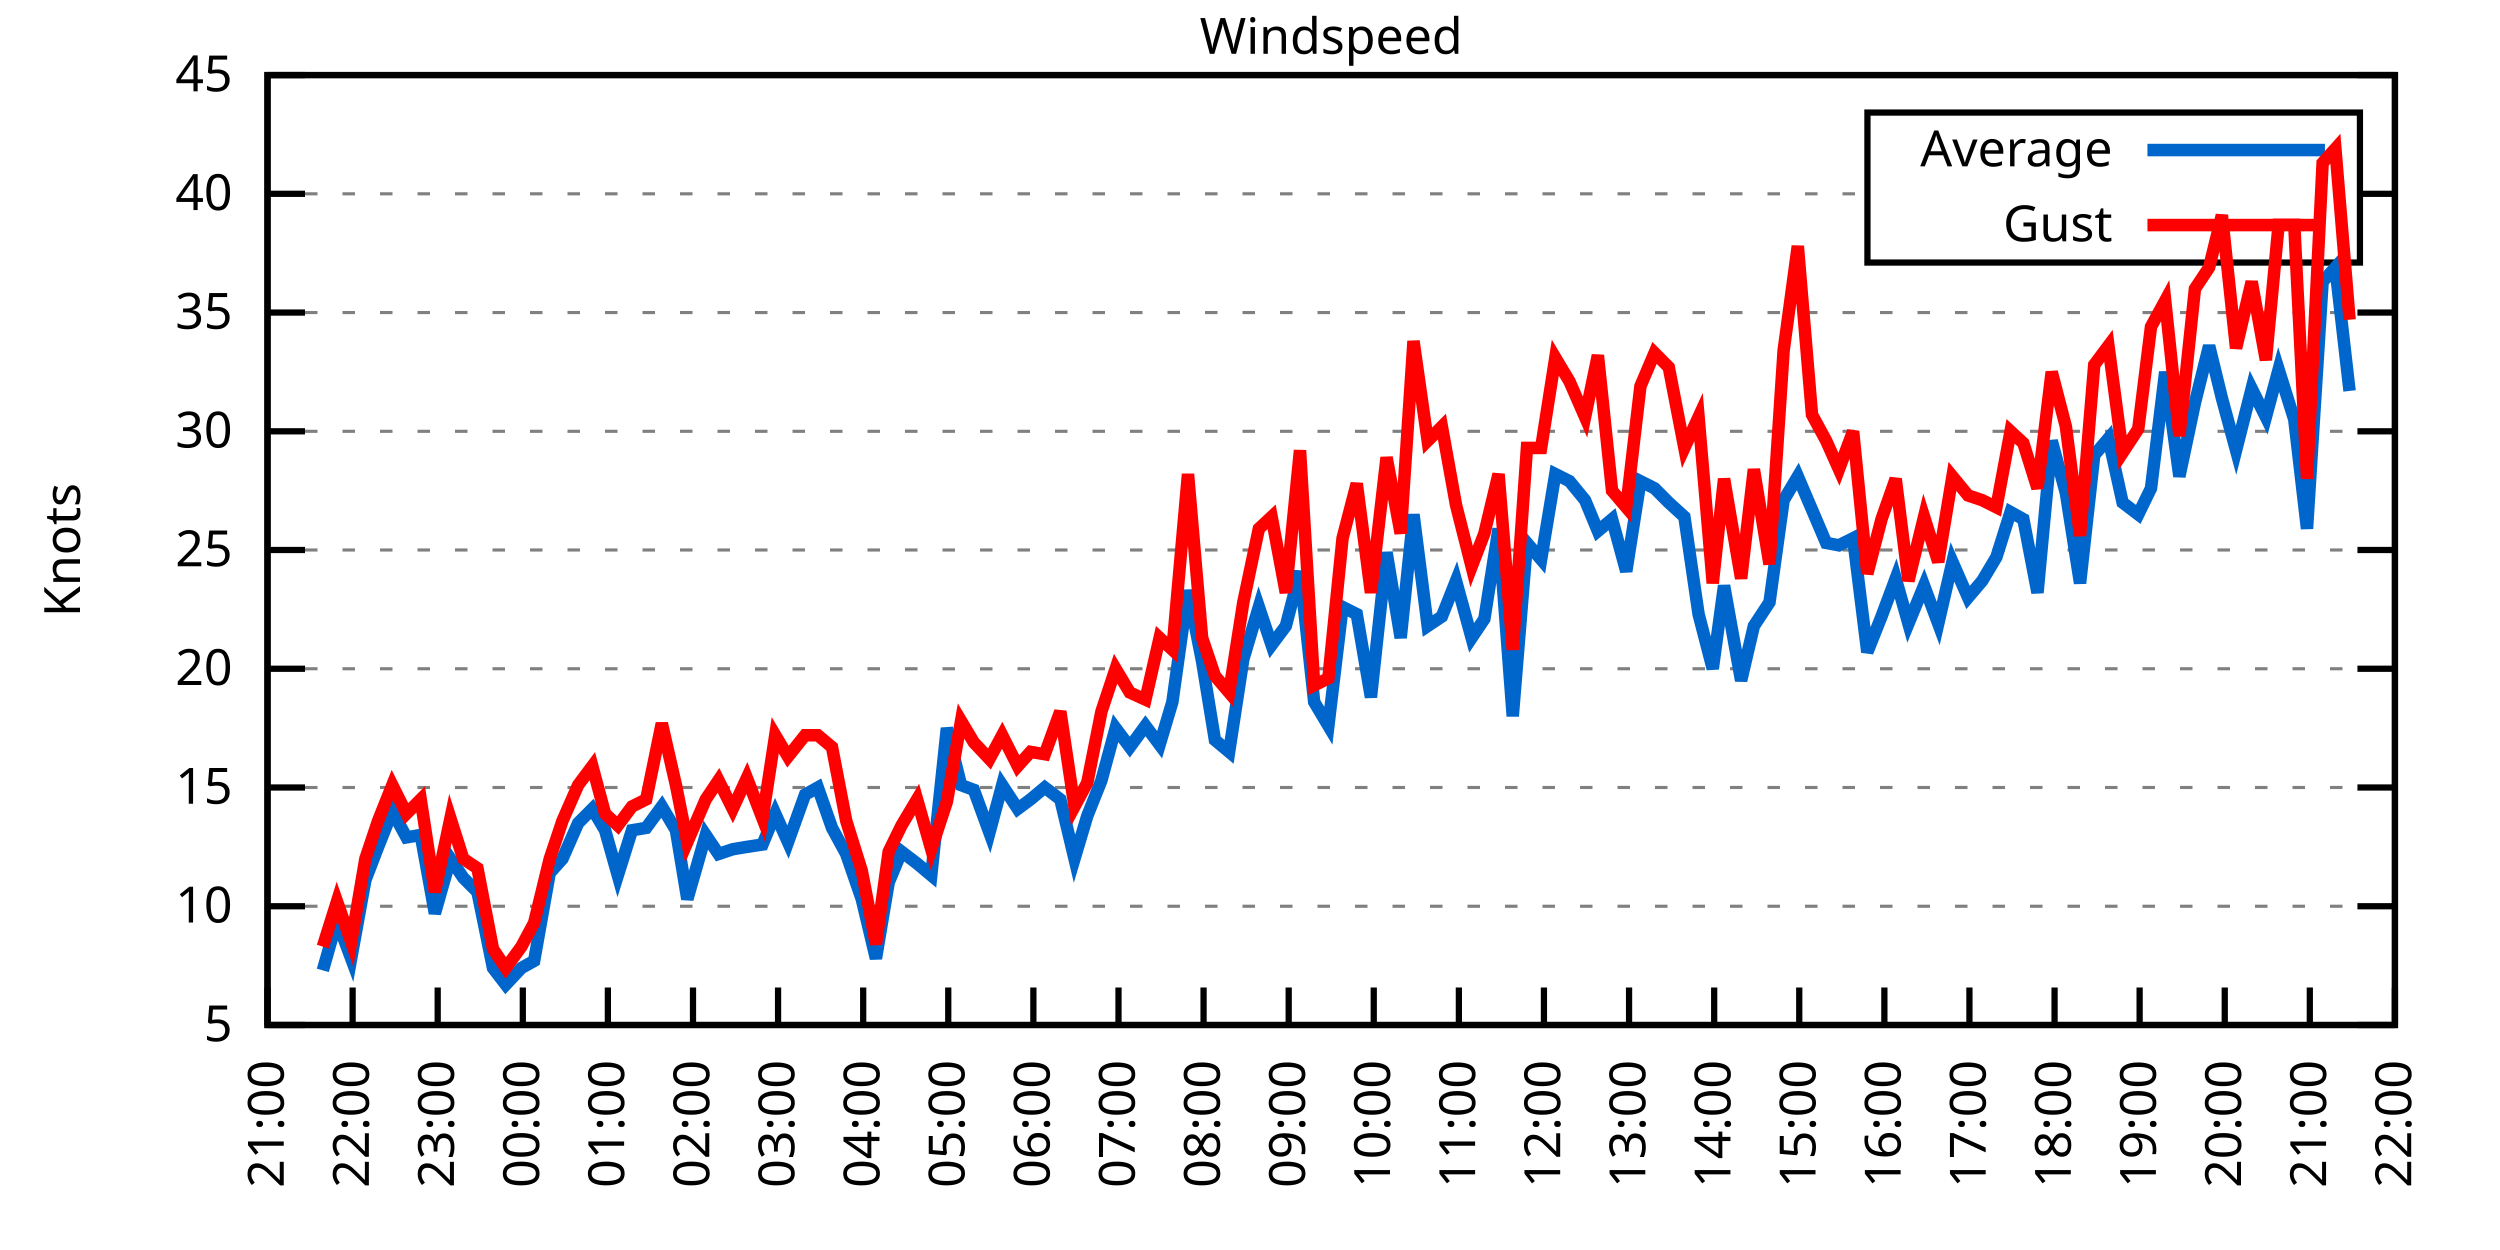
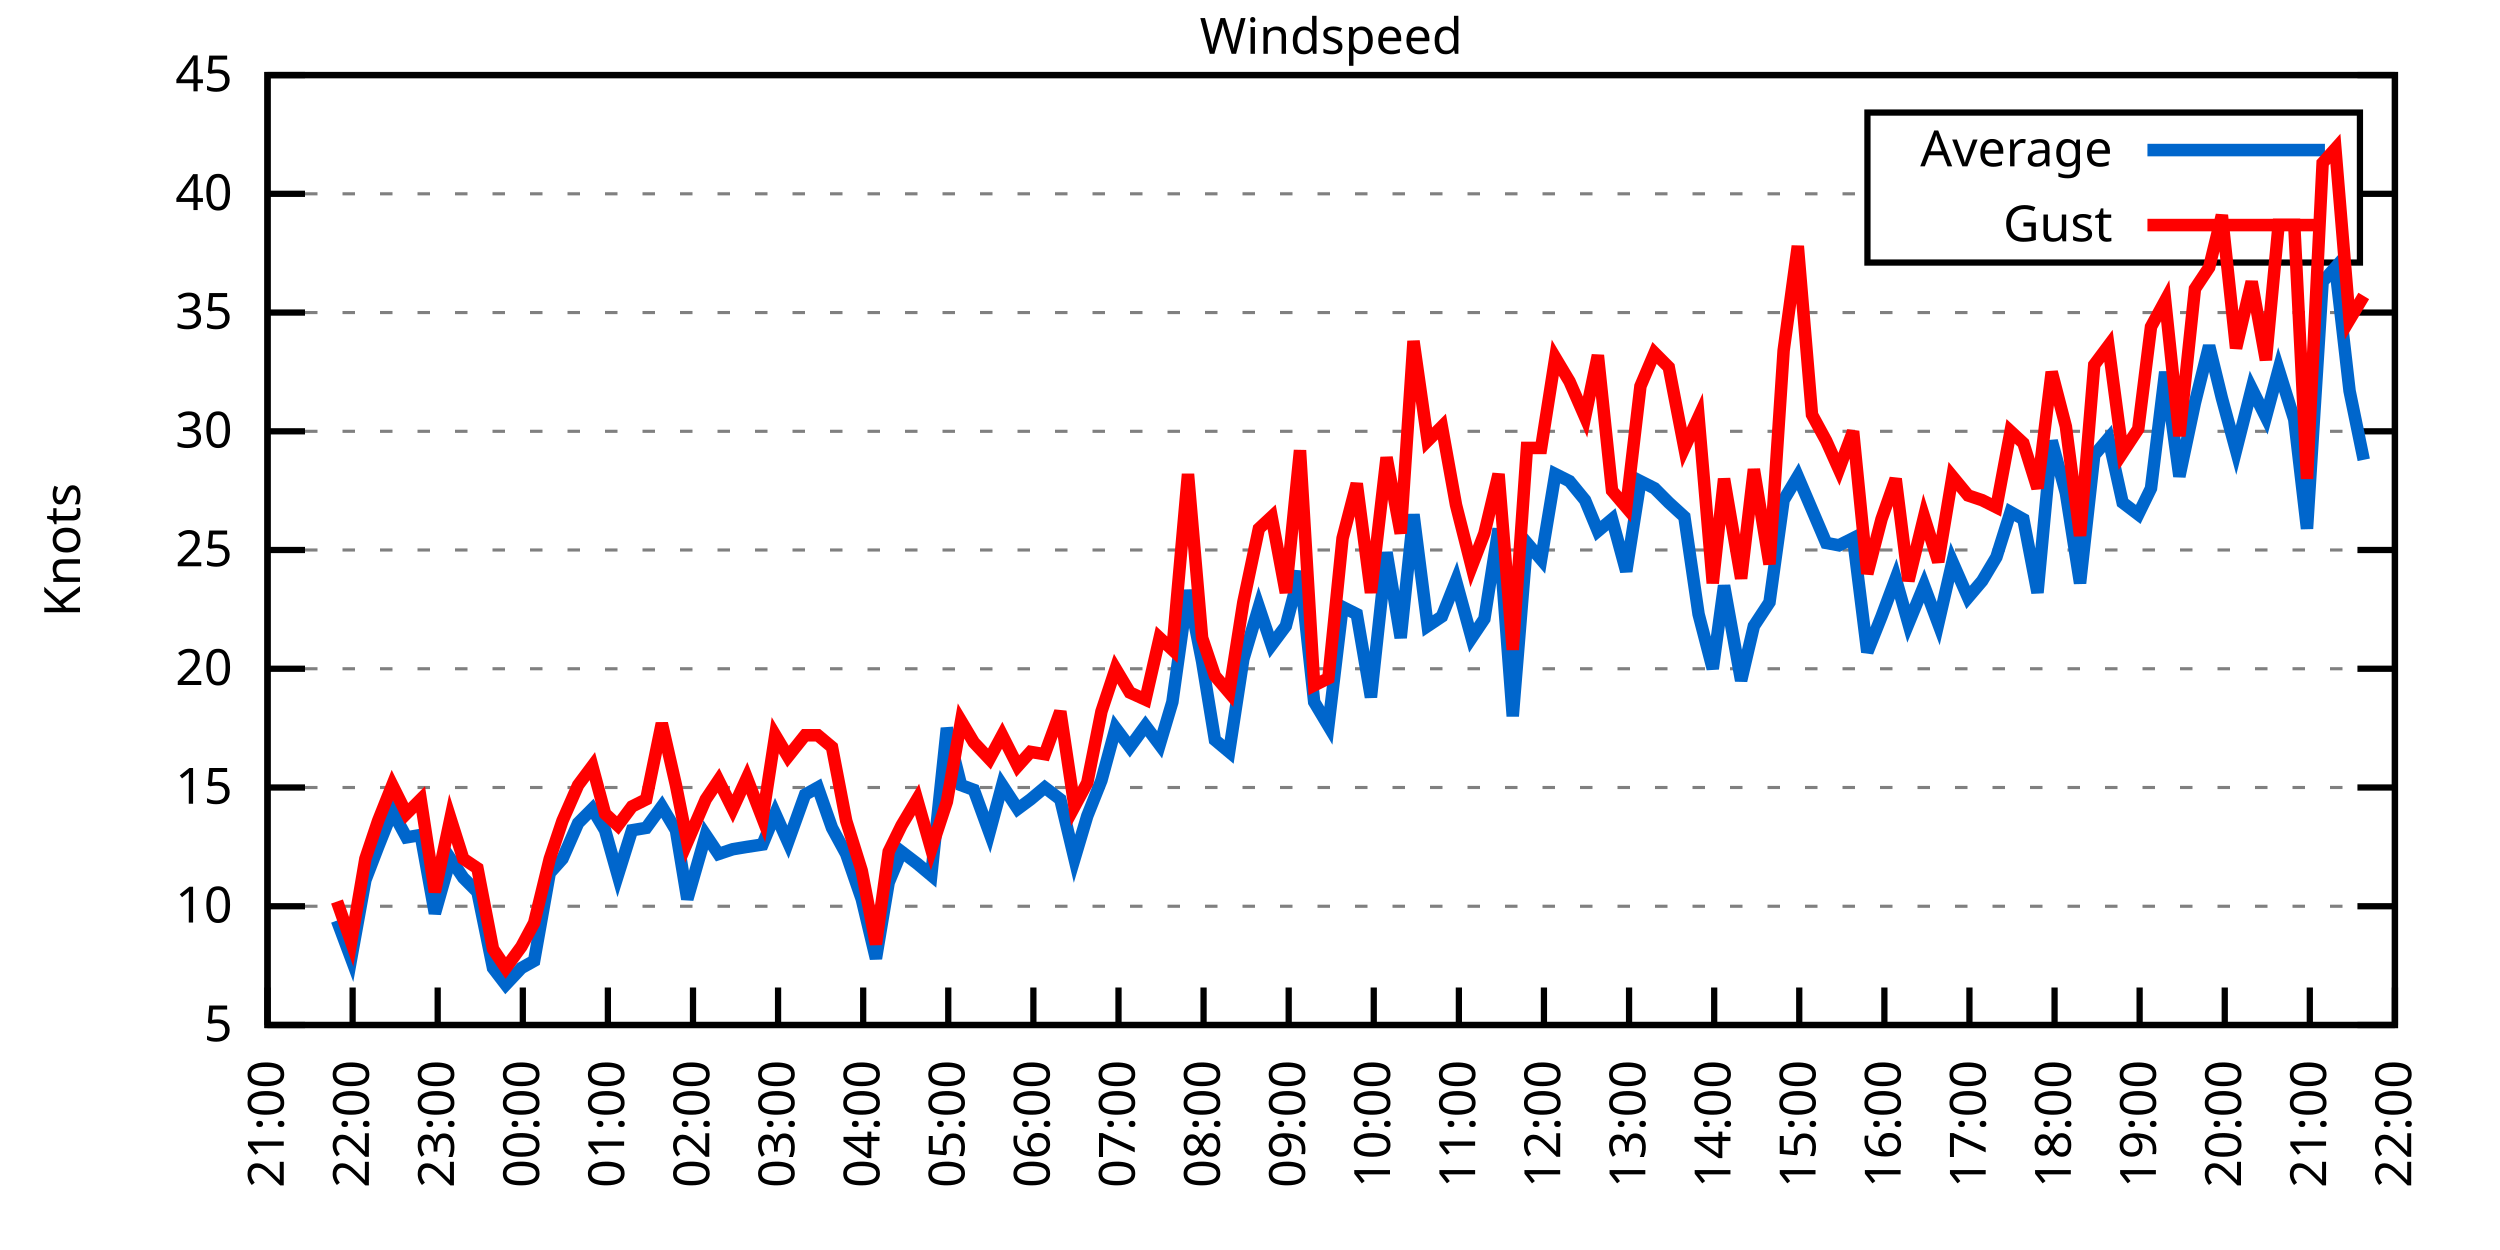
<svg xmlns="http://www.w3.org/2000/svg" xmlns:xlink="http://www.w3.org/1999/xlink" width="400" height="200" viewBox="0 0 400 200">
  <g id="gnuplot_canvas">
    <rect x="0" y="0" width="400" height="200" fill="none" />
    <defs>
      <circle id="gpDot" r="0.5" stroke-width="0.5" stroke="currentColor" />
      <path id="gpPt0" stroke-width="0.333" stroke="currentColor" d="M-1,0 h2 M0,-1 v2" />
      <path id="gpPt1" stroke-width="0.333" stroke="currentColor" d="M-1,-1 L1,1 M1,-1 L-1,1" />
      <path id="gpPt2" stroke-width="0.333" stroke="currentColor" d="M-1,0 L1,0 M0,-1 L0,1 M-1,-1 L1,1 M-1,1 L1,-1" />
      <rect id="gpPt3" stroke-width="0.333" stroke="currentColor" x="-1" y="-1" width="2" height="2" />
      <rect id="gpPt4" stroke-width="0.333" stroke="currentColor" fill="currentColor" x="-1" y="-1" width="2" height="2" />
      <circle id="gpPt5" stroke-width="0.333" stroke="currentColor" cx="0" cy="0" r="1" />
      <use xlink:href="#gpPt5" id="gpPt6" fill="currentColor" stroke="none" />
      <path id="gpPt7" stroke-width="0.333" stroke="currentColor" d="M0,-1.33 L-1.33,0.67 L1.33,0.67 z" />
      <use xlink:href="#gpPt7" id="gpPt8" fill="currentColor" stroke="none" />
      <use xlink:href="#gpPt7" id="gpPt9" stroke="currentColor" transform="rotate(180)" />
      <use xlink:href="#gpPt9" id="gpPt10" fill="currentColor" stroke="none" />
      <use xlink:href="#gpPt3" id="gpPt11" stroke="currentColor" transform="rotate(45)" />
      <use xlink:href="#gpPt11" id="gpPt12" fill="currentColor" stroke="none" />
      <path id="gpPt13" stroke-width="0.333" stroke="currentColor" d="M0,1.330 L1.265,0.411 L0.782,-1.067 L-0.782,-1.076 L-1.265,0.411 z" />
      <use xlink:href="#gpPt13" id="gpPt14" fill="currentColor" stroke="none" />
      <filter id="textbox" filterUnits="objectBoundingBox" x="0" y="0" height="1" width="1">
        <feFlood flood-color="white" flood-opacity="1" result="bgnd" />
        <feComposite in="SourceGraphic" in2="bgnd" operator="atop" />
      </filter>
      <filter id="greybox" filterUnits="objectBoundingBox" x="0" y="0" height="1" width="1">
        <feFlood flood-color="lightgrey" flood-opacity="1" result="grey" />
        <feComposite in="SourceGraphic" in2="grey" operator="atop" />
      </filter>
    </defs>
    <g fill="none" color="white" stroke="currentColor" stroke-width="1.00" stroke-linecap="butt" stroke-linejoin="miter">
</g>
    <g fill="none" color="black" stroke="currentColor" stroke-width="1.00" stroke-linecap="butt" stroke-linejoin="miter">
      <g stroke="none" shape-rendering="crispEdges">
        <polygon fill="rgb(255, 255, 255)" points="42.80,164.00 383.18,164.00 383.18,12.02 42.80,12.02 " />
      </g>
    </g>
    <g fill="none" color="black" stroke="currentColor" stroke-width="1.00" stroke-linecap="butt" stroke-linejoin="miter">
</g>
    <g fill="none" color="black" stroke="black" stroke-width="0.50" stroke-linecap="butt" stroke-linejoin="miter">
</g>
    <g fill="none" color="gray" stroke="currentColor" stroke-width="0.50" stroke-linecap="butt" stroke-linejoin="miter">
      <path stroke="gray" stroke-dasharray="2,4" class="gridline" d="M42.80,164.00 L383.19,164.00  " />
    </g>
    <g fill="none" color="gray" stroke="gray" stroke-width="1.00" stroke-linecap="butt" stroke-linejoin="miter">
</g>
    <g fill="none" color="black" stroke="currentColor" stroke-width="1.00" stroke-linecap="butt" stroke-linejoin="miter">
      <path stroke="black" d="M42.80,164.00 L48.80,164.00 M383.19,164.00 L377.19,164.00  " />
      <g transform="translate(37.20,166.60)" stroke="none" fill="black" font-family="Sans" font-size="8.00" text-anchor="end">
        <text>
          <tspan font-family="Sans"> 5</tspan>
        </text>
      </g>
    </g>
    <g fill="none" color="black" stroke="currentColor" stroke-width="1.00" stroke-linecap="butt" stroke-linejoin="miter">
</g>
    <g fill="none" color="black" stroke="black" stroke-width="0.50" stroke-linecap="butt" stroke-linejoin="miter">
</g>
    <g fill="none" color="gray" stroke="currentColor" stroke-width="0.50" stroke-linecap="butt" stroke-linejoin="miter">
      <path stroke="gray" stroke-dasharray="2,4" class="gridline" d="M42.80,145.00 L383.19,145.00  " />
    </g>
    <g fill="none" color="gray" stroke="gray" stroke-width="1.00" stroke-linecap="butt" stroke-linejoin="miter">
</g>
    <g fill="none" color="black" stroke="currentColor" stroke-width="1.00" stroke-linecap="butt" stroke-linejoin="miter">
      <path stroke="black" d="M42.80,145.00 L48.80,145.00 M383.19,145.00 L377.19,145.00  " />
      <g transform="translate(37.20,147.60)" stroke="none" fill="black" font-family="Sans" font-size="8.00" text-anchor="end">
        <text>
          <tspan font-family="Sans"> 10</tspan>
        </text>
      </g>
    </g>
    <g fill="none" color="black" stroke="currentColor" stroke-width="1.00" stroke-linecap="butt" stroke-linejoin="miter">
</g>
    <g fill="none" color="black" stroke="black" stroke-width="0.50" stroke-linecap="butt" stroke-linejoin="miter">
</g>
    <g fill="none" color="gray" stroke="currentColor" stroke-width="0.50" stroke-linecap="butt" stroke-linejoin="miter">
      <path stroke="gray" stroke-dasharray="2,4" class="gridline" d="M42.80,126.00 L383.19,126.00  " />
    </g>
    <g fill="none" color="gray" stroke="gray" stroke-width="1.00" stroke-linecap="butt" stroke-linejoin="miter">
</g>
    <g fill="none" color="black" stroke="currentColor" stroke-width="1.00" stroke-linecap="butt" stroke-linejoin="miter">
      <path stroke="black" d="M42.80,126.00 L48.80,126.00 M383.19,126.00 L377.19,126.00  " />
      <g transform="translate(37.20,128.60)" stroke="none" fill="black" font-family="Sans" font-size="8.00" text-anchor="end">
        <text>
          <tspan font-family="Sans"> 15</tspan>
        </text>
      </g>
    </g>
    <g fill="none" color="black" stroke="currentColor" stroke-width="1.00" stroke-linecap="butt" stroke-linejoin="miter">
</g>
    <g fill="none" color="black" stroke="black" stroke-width="0.50" stroke-linecap="butt" stroke-linejoin="miter">
</g>
    <g fill="none" color="gray" stroke="currentColor" stroke-width="0.50" stroke-linecap="butt" stroke-linejoin="miter">
      <path stroke="gray" stroke-dasharray="2,4" class="gridline" d="M42.80,107.00 L383.19,107.00  " />
    </g>
    <g fill="none" color="gray" stroke="gray" stroke-width="1.00" stroke-linecap="butt" stroke-linejoin="miter">
</g>
    <g fill="none" color="black" stroke="currentColor" stroke-width="1.00" stroke-linecap="butt" stroke-linejoin="miter">
      <path stroke="black" d="M42.80,107.00 L48.80,107.00 M383.19,107.00 L377.19,107.00  " />
      <g transform="translate(37.20,109.60)" stroke="none" fill="black" font-family="Sans" font-size="8.00" text-anchor="end">
        <text>
          <tspan font-family="Sans"> 20</tspan>
        </text>
      </g>
    </g>
    <g fill="none" color="black" stroke="currentColor" stroke-width="1.00" stroke-linecap="butt" stroke-linejoin="miter">
</g>
    <g fill="none" color="black" stroke="black" stroke-width="0.50" stroke-linecap="butt" stroke-linejoin="miter">
</g>
    <g fill="none" color="gray" stroke="currentColor" stroke-width="0.50" stroke-linecap="butt" stroke-linejoin="miter">
      <path stroke="gray" stroke-dasharray="2,4" class="gridline" d="M42.80,88.00 L383.19,88.00  " />
    </g>
    <g fill="none" color="gray" stroke="gray" stroke-width="1.00" stroke-linecap="butt" stroke-linejoin="miter">
</g>
    <g fill="none" color="black" stroke="currentColor" stroke-width="1.00" stroke-linecap="butt" stroke-linejoin="miter">
      <path stroke="black" d="M42.80,88.00 L48.80,88.00 M383.19,88.00 L377.19,88.00  " />
      <g transform="translate(37.20,90.60)" stroke="none" fill="black" font-family="Sans" font-size="8.00" text-anchor="end">
        <text>
          <tspan font-family="Sans"> 25</tspan>
        </text>
      </g>
    </g>
    <g fill="none" color="black" stroke="currentColor" stroke-width="1.00" stroke-linecap="butt" stroke-linejoin="miter">
</g>
    <g fill="none" color="black" stroke="black" stroke-width="0.50" stroke-linecap="butt" stroke-linejoin="miter">
</g>
    <g fill="none" color="gray" stroke="currentColor" stroke-width="0.50" stroke-linecap="butt" stroke-linejoin="miter">
      <path stroke="gray" stroke-dasharray="2,4" class="gridline" d="M42.80,69.01 L383.19,69.01  " />
    </g>
    <g fill="none" color="gray" stroke="gray" stroke-width="1.00" stroke-linecap="butt" stroke-linejoin="miter">
</g>
    <g fill="none" color="black" stroke="currentColor" stroke-width="1.00" stroke-linecap="butt" stroke-linejoin="miter">
      <path stroke="black" d="M42.80,69.01 L48.80,69.01 M383.19,69.01 L377.19,69.01  " />
      <g transform="translate(37.20,71.61)" stroke="none" fill="black" font-family="Sans" font-size="8.00" text-anchor="end">
        <text>
          <tspan font-family="Sans"> 30</tspan>
        </text>
      </g>
    </g>
    <g fill="none" color="black" stroke="currentColor" stroke-width="1.00" stroke-linecap="butt" stroke-linejoin="miter">
</g>
    <g fill="none" color="black" stroke="black" stroke-width="0.50" stroke-linecap="butt" stroke-linejoin="miter">
</g>
    <g fill="none" color="gray" stroke="currentColor" stroke-width="0.50" stroke-linecap="butt" stroke-linejoin="miter">
      <path stroke="gray" stroke-dasharray="2,4" class="gridline" d="M42.80,50.01 L383.19,50.01  " />
    </g>
    <g fill="none" color="gray" stroke="gray" stroke-width="1.00" stroke-linecap="butt" stroke-linejoin="miter">
</g>
    <g fill="none" color="black" stroke="currentColor" stroke-width="1.00" stroke-linecap="butt" stroke-linejoin="miter">
      <path stroke="black" d="M42.80,50.01 L48.80,50.01 M383.19,50.01 L377.19,50.01  " />
      <g transform="translate(37.20,52.61)" stroke="none" fill="black" font-family="Sans" font-size="8.00" text-anchor="end">
        <text>
          <tspan font-family="Sans"> 35</tspan>
        </text>
      </g>
    </g>
    <g fill="none" color="black" stroke="currentColor" stroke-width="1.00" stroke-linecap="butt" stroke-linejoin="miter">
</g>
    <g fill="none" color="black" stroke="black" stroke-width="0.50" stroke-linecap="butt" stroke-linejoin="miter">
</g>
    <g fill="none" color="gray" stroke="currentColor" stroke-width="0.50" stroke-linecap="butt" stroke-linejoin="miter">
      <path stroke="gray" stroke-dasharray="2,4" class="gridline" d="M42.80,31.01 L298.79,31.01 M377.59,31.01 L383.19,31.01  " />
    </g>
    <g fill="none" color="gray" stroke="gray" stroke-width="1.00" stroke-linecap="butt" stroke-linejoin="miter">
</g>
    <g fill="none" color="black" stroke="currentColor" stroke-width="1.00" stroke-linecap="butt" stroke-linejoin="miter">
      <path stroke="black" d="M42.80,31.01 L48.80,31.01 M383.19,31.01 L377.19,31.01  " />
      <g transform="translate(37.20,33.61)" stroke="none" fill="black" font-family="Sans" font-size="8.00" text-anchor="end">
        <text>
          <tspan font-family="Sans"> 40</tspan>
        </text>
      </g>
    </g>
    <g fill="none" color="black" stroke="currentColor" stroke-width="1.00" stroke-linecap="butt" stroke-linejoin="miter">
</g>
    <g fill="none" color="black" stroke="black" stroke-width="0.50" stroke-linecap="butt" stroke-linejoin="miter">
</g>
    <g fill="none" color="gray" stroke="currentColor" stroke-width="0.50" stroke-linecap="butt" stroke-linejoin="miter">
      <path stroke="gray" stroke-dasharray="2,4" class="gridline" d="M42.80,12.01 L383.19,12.01  " />
    </g>
    <g fill="none" color="gray" stroke="gray" stroke-width="1.00" stroke-linecap="butt" stroke-linejoin="miter">
</g>
    <g fill="none" color="black" stroke="currentColor" stroke-width="1.00" stroke-linecap="butt" stroke-linejoin="miter">
      <path stroke="black" d="M42.80,12.01 L48.80,12.01 M383.19,12.01 L377.19,12.01  " />
      <g transform="translate(37.20,14.61)" stroke="none" fill="black" font-family="Sans" font-size="8.00" text-anchor="end">
        <text>
          <tspan font-family="Sans"> 45</tspan>
        </text>
      </g>
    </g>
    <g fill="none" color="black" stroke="currentColor" stroke-width="1.00" stroke-linecap="butt" stroke-linejoin="miter">
      <path stroke="black" d="M42.80,164.00 L42.80,158.00  " />
      <g transform="translate(45.40,169.60) rotate(270.00)" stroke="none" fill="black" font-family="Sans" font-size="8.00" text-anchor="end">
        <text>
          <tspan font-family="Sans">21:00</tspan>
        </text>
      </g>
    </g>
    <g fill="none" color="black" stroke="currentColor" stroke-width="1.00" stroke-linecap="butt" stroke-linejoin="miter">
      <path stroke="black" d="M56.42,164.00 L56.42,158.00  " />
      <g transform="translate(59.02,169.60) rotate(270.00)" stroke="none" fill="black" font-family="Sans" font-size="8.00" text-anchor="end">
        <text>
          <tspan font-family="Sans">22:00</tspan>
        </text>
      </g>
    </g>
    <g fill="none" color="black" stroke="currentColor" stroke-width="1.00" stroke-linecap="butt" stroke-linejoin="miter">
      <path stroke="black" d="M70.03,164.00 L70.03,158.00  " />
      <g transform="translate(72.63,169.60) rotate(270.00)" stroke="none" fill="black" font-family="Sans" font-size="8.00" text-anchor="end">
        <text>
          <tspan font-family="Sans">23:00</tspan>
        </text>
      </g>
    </g>
    <g fill="none" color="black" stroke="currentColor" stroke-width="1.00" stroke-linecap="butt" stroke-linejoin="miter">
      <path stroke="black" d="M83.65,164.00 L83.65,158.00  " />
      <g transform="translate(86.25,169.60) rotate(270.00)" stroke="none" fill="black" font-family="Sans" font-size="8.00" text-anchor="end">
        <text>
          <tspan font-family="Sans">00:00</tspan>
        </text>
      </g>
    </g>
    <g fill="none" color="black" stroke="currentColor" stroke-width="1.00" stroke-linecap="butt" stroke-linejoin="miter">
      <path stroke="black" d="M97.26,164.00 L97.26,158.00  " />
      <g transform="translate(99.86,169.60) rotate(270.00)" stroke="none" fill="black" font-family="Sans" font-size="8.00" text-anchor="end">
        <text>
          <tspan font-family="Sans">01:00</tspan>
        </text>
      </g>
    </g>
    <g fill="none" color="black" stroke="currentColor" stroke-width="1.00" stroke-linecap="butt" stroke-linejoin="miter">
      <path stroke="black" d="M110.88,164.00 L110.88,158.00  " />
      <g transform="translate(113.48,169.60) rotate(270.00)" stroke="none" fill="black" font-family="Sans" font-size="8.00" text-anchor="end">
        <text>
          <tspan font-family="Sans">02:00</tspan>
        </text>
      </g>
    </g>
    <g fill="none" color="black" stroke="currentColor" stroke-width="1.00" stroke-linecap="butt" stroke-linejoin="miter">
      <path stroke="black" d="M124.49,164.00 L124.49,158.00  " />
      <g transform="translate(127.09,169.60) rotate(270.00)" stroke="none" fill="black" font-family="Sans" font-size="8.00" text-anchor="end">
        <text>
          <tspan font-family="Sans">03:00</tspan>
        </text>
      </g>
    </g>
    <g fill="none" color="black" stroke="currentColor" stroke-width="1.00" stroke-linecap="butt" stroke-linejoin="miter">
      <path stroke="black" d="M138.11,164.00 L138.11,158.00  " />
      <g transform="translate(140.71,169.60) rotate(270.00)" stroke="none" fill="black" font-family="Sans" font-size="8.00" text-anchor="end">
        <text>
          <tspan font-family="Sans">04:00</tspan>
        </text>
      </g>
    </g>
    <g fill="none" color="black" stroke="currentColor" stroke-width="1.00" stroke-linecap="butt" stroke-linejoin="miter">
      <path stroke="black" d="M151.72,164.00 L151.72,158.00  " />
      <g transform="translate(154.32,169.60) rotate(270.00)" stroke="none" fill="black" font-family="Sans" font-size="8.00" text-anchor="end">
        <text>
          <tspan font-family="Sans">05:00</tspan>
        </text>
      </g>
    </g>
    <g fill="none" color="black" stroke="currentColor" stroke-width="1.00" stroke-linecap="butt" stroke-linejoin="miter">
      <path stroke="black" d="M165.34,164.00 L165.34,158.00  " />
      <g transform="translate(167.94,169.60) rotate(270.00)" stroke="none" fill="black" font-family="Sans" font-size="8.00" text-anchor="end">
        <text>
          <tspan font-family="Sans">06:00</tspan>
        </text>
      </g>
    </g>
    <g fill="none" color="black" stroke="currentColor" stroke-width="1.00" stroke-linecap="butt" stroke-linejoin="miter">
      <path stroke="black" d="M178.96,164.00 L178.96,158.00  " />
      <g transform="translate(181.56,169.60) rotate(270.00)" stroke="none" fill="black" font-family="Sans" font-size="8.00" text-anchor="end">
        <text>
          <tspan font-family="Sans">07:00</tspan>
        </text>
      </g>
    </g>
    <g fill="none" color="black" stroke="currentColor" stroke-width="1.00" stroke-linecap="butt" stroke-linejoin="miter">
      <path stroke="black" d="M192.57,164.00 L192.57,158.00  " />
      <g transform="translate(195.17,169.60) rotate(270.00)" stroke="none" fill="black" font-family="Sans" font-size="8.00" text-anchor="end">
        <text>
          <tspan font-family="Sans">08:00</tspan>
        </text>
      </g>
    </g>
    <g fill="none" color="black" stroke="currentColor" stroke-width="1.00" stroke-linecap="butt" stroke-linejoin="miter">
      <path stroke="black" d="M206.19,164.00 L206.19,158.00  " />
      <g transform="translate(208.79,169.60) rotate(270.00)" stroke="none" fill="black" font-family="Sans" font-size="8.00" text-anchor="end">
        <text>
          <tspan font-family="Sans">09:00</tspan>
        </text>
      </g>
    </g>
    <g fill="none" color="black" stroke="currentColor" stroke-width="1.00" stroke-linecap="butt" stroke-linejoin="miter">
      <path stroke="black" d="M219.80,164.00 L219.80,158.00  " />
      <g transform="translate(222.40,169.60) rotate(270.00)" stroke="none" fill="black" font-family="Sans" font-size="8.00" text-anchor="end">
        <text>
          <tspan font-family="Sans">10:00</tspan>
        </text>
      </g>
    </g>
    <g fill="none" color="black" stroke="currentColor" stroke-width="1.00" stroke-linecap="butt" stroke-linejoin="miter">
      <path stroke="black" d="M233.42,164.00 L233.42,158.00  " />
      <g transform="translate(236.02,169.60) rotate(270.00)" stroke="none" fill="black" font-family="Sans" font-size="8.00" text-anchor="end">
        <text>
          <tspan font-family="Sans">11:00</tspan>
        </text>
      </g>
    </g>
    <g fill="none" color="black" stroke="currentColor" stroke-width="1.00" stroke-linecap="butt" stroke-linejoin="miter">
      <path stroke="black" d="M247.03,164.00 L247.03,158.00  " />
      <g transform="translate(249.63,169.60) rotate(270.00)" stroke="none" fill="black" font-family="Sans" font-size="8.00" text-anchor="end">
        <text>
          <tspan font-family="Sans">12:00</tspan>
        </text>
      </g>
    </g>
    <g fill="none" color="black" stroke="currentColor" stroke-width="1.00" stroke-linecap="butt" stroke-linejoin="miter">
      <path stroke="black" d="M260.65,164.00 L260.65,158.00  " />
      <g transform="translate(263.25,169.60) rotate(270.00)" stroke="none" fill="black" font-family="Sans" font-size="8.00" text-anchor="end">
        <text>
          <tspan font-family="Sans">13:00</tspan>
        </text>
      </g>
    </g>
    <g fill="none" color="black" stroke="currentColor" stroke-width="1.00" stroke-linecap="butt" stroke-linejoin="miter">
      <path stroke="black" d="M274.27,164.00 L274.27,158.00  " />
      <g transform="translate(276.87,169.60) rotate(270.00)" stroke="none" fill="black" font-family="Sans" font-size="8.00" text-anchor="end">
        <text>
          <tspan font-family="Sans">14:00</tspan>
        </text>
      </g>
    </g>
    <g fill="none" color="black" stroke="currentColor" stroke-width="1.00" stroke-linecap="butt" stroke-linejoin="miter">
      <path stroke="black" d="M287.88,164.00 L287.88,158.00  " />
      <g transform="translate(290.48,169.60) rotate(270.00)" stroke="none" fill="black" font-family="Sans" font-size="8.00" text-anchor="end">
        <text>
          <tspan font-family="Sans">15:00</tspan>
        </text>
      </g>
    </g>
    <g fill="none" color="black" stroke="currentColor" stroke-width="1.00" stroke-linecap="butt" stroke-linejoin="miter">
      <path stroke="black" d="M301.50,164.00 L301.50,158.00  " />
      <g transform="translate(304.10,169.60) rotate(270.00)" stroke="none" fill="black" font-family="Sans" font-size="8.00" text-anchor="end">
        <text>
          <tspan font-family="Sans">16:00</tspan>
        </text>
      </g>
    </g>
    <g fill="none" color="black" stroke="currentColor" stroke-width="1.00" stroke-linecap="butt" stroke-linejoin="miter">
      <path stroke="black" d="M315.11,164.00 L315.11,158.00  " />
      <g transform="translate(317.71,169.60) rotate(270.00)" stroke="none" fill="black" font-family="Sans" font-size="8.00" text-anchor="end">
        <text>
          <tspan font-family="Sans">17:00</tspan>
        </text>
      </g>
    </g>
    <g fill="none" color="black" stroke="currentColor" stroke-width="1.00" stroke-linecap="butt" stroke-linejoin="miter">
      <path stroke="black" d="M328.73,164.00 L328.73,158.00  " />
      <g transform="translate(331.33,169.60) rotate(270.00)" stroke="none" fill="black" font-family="Sans" font-size="8.00" text-anchor="end">
        <text>
          <tspan font-family="Sans">18:00</tspan>
        </text>
      </g>
    </g>
    <g fill="none" color="black" stroke="currentColor" stroke-width="1.00" stroke-linecap="butt" stroke-linejoin="miter">
      <path stroke="black" d="M342.34,164.00 L342.34,158.00  " />
      <g transform="translate(344.94,169.60) rotate(270.00)" stroke="none" fill="black" font-family="Sans" font-size="8.00" text-anchor="end">
        <text>
          <tspan font-family="Sans">19:00</tspan>
        </text>
      </g>
    </g>
    <g fill="none" color="black" stroke="currentColor" stroke-width="1.00" stroke-linecap="butt" stroke-linejoin="miter">
      <path stroke="black" d="M355.96,164.00 L355.96,158.00  " />
      <g transform="translate(358.56,169.60) rotate(270.00)" stroke="none" fill="black" font-family="Sans" font-size="8.00" text-anchor="end">
        <text>
          <tspan font-family="Sans">20:00</tspan>
        </text>
      </g>
    </g>
    <g fill="none" color="black" stroke="currentColor" stroke-width="1.00" stroke-linecap="butt" stroke-linejoin="miter">
      <path stroke="black" d="M369.57,164.00 L369.57,158.00  " />
      <g transform="translate(372.17,169.60) rotate(270.00)" stroke="none" fill="black" font-family="Sans" font-size="8.00" text-anchor="end">
        <text>
          <tspan font-family="Sans">21:00</tspan>
        </text>
      </g>
    </g>
    <g fill="none" color="black" stroke="currentColor" stroke-width="1.00" stroke-linecap="butt" stroke-linejoin="miter">
      <path stroke="black" d="M383.19,164.00 L383.19,158.00  " />
      <g transform="translate(385.79,169.60) rotate(270.00)" stroke="none" fill="black" font-family="Sans" font-size="8.00" text-anchor="end">
        <text>
          <tspan font-family="Sans">22:00</tspan>
        </text>
      </g>
    </g>
    <g fill="none" color="black" stroke="currentColor" stroke-width="1.00" stroke-linecap="butt" stroke-linejoin="miter">
</g>
    <g fill="none" color="black" stroke="currentColor" stroke-width="1.00" stroke-linecap="butt" stroke-linejoin="miter">
      <path stroke="black" d="M42.80,12.01 L42.80,164.00 L383.19,164.00 L383.19,12.01 L42.80,12.01 Z  " />
    </g>
    <g fill="none" color="black" stroke="currentColor" stroke-width="1.00" stroke-linecap="butt" stroke-linejoin="miter">
</g>
    <g fill="none" color="black" stroke="currentColor" stroke-width="1.00" stroke-linecap="butt" stroke-linejoin="miter">
      <path stroke="black" d="M298.79,42.01 L298.79,18.01 L377.59,18.01 L377.59,42.01 L298.79,42.01 Z  " />
    </g>
    <g id="Windspeed_plot_1">
      <g fill="none" color="white" stroke="black" stroke-width="2.00" stroke-linecap="butt" stroke-linejoin="miter">
</g>
      <g fill="none" color="black" stroke="currentColor" stroke-width="2.00" stroke-linecap="butt" stroke-linejoin="miter">
        <g transform="translate(337.99,26.61)" stroke="none" fill="black" font-family="Sans" font-size="8.00" text-anchor="end">
          <text>
            <tspan font-family="Sans">Average</tspan>
          </text>
        </g>
      </g>
      <g fill="none" color="black" stroke="currentColor" stroke-width="2.00" stroke-linecap="butt" stroke-linejoin="miter">
-         <path stroke="rgb(  0, 102, 204)" d="M343.59,24.01 L371.99,24.01 M51.65,155.26 L53.92,147.28 L56.19,153.36 L58.46,140.82 L60.50,135.50 L62.77,129.80   L65.04,133.98 L67.31,133.60 L69.58,146.14 L72.07,137.40 L74.12,140.44 L76.39,142.72 L78.88,154.88 L80.92,157.54   L83.42,154.88 L85.46,153.74 L87.96,139.68 L90.00,137.40 L92.50,131.70 L94.77,129.42 L96.81,132.84 L98.85,140.06   L101.12,132.84 L103.39,132.46 L105.89,129.04 L108.15,132.84 L109.97,143.86 L112.92,133.60 L114.96,136.64 L117.23,135.88   L119.50,135.50 L122.00,135.12 L124.04,130.18 L126.08,134.74 L128.81,127.14 L130.85,126.00 L133.12,132.46 L135.39,136.64   L137.88,143.86 L140.15,153.36 L142.19,141.20 L144.24,136.26 L146.73,138.16 L149.00,140.06 L151.50,116.50 L153.77,125.62   L155.81,126.38 L158.31,133.22 L160.35,125.62 L162.84,129.42 L164.89,127.90 L167.16,126.00 L169.65,127.90 L171.92,137.40   L173.96,130.56 L176.23,124.86 L178.50,116.50 L180.77,119.54 L183.27,116.12 L185.54,119.16 L187.58,112.32 L190.08,94.46   L192.34,105.86 L194.39,118.40 L196.66,120.30 L198.93,105.48 L201.42,97.12 L203.46,103.20 L205.73,100.16 L208.00,91.42   L210.27,112.32 L212.54,116.12 L214.81,97.12 L217.08,98.26 L219.35,111.56 L221.85,88.38 L224.11,102.06 L226.16,82.31   L228.43,100.16 L230.70,98.64 L232.96,92.94 L235.46,102.06 L237.50,99.02 L239.77,84.59 L242.04,114.60 L244.31,86.87   L246.58,89.52 L248.85,75.85 L251.12,76.99 L253.61,80.03 L255.66,84.97 L257.93,83.07 L260.20,91.42 L262.47,76.99   L264.73,78.13 L267.00,80.41 L269.50,82.69 L271.77,98.26 L274.04,107.00 L275.85,93.70 L278.58,108.90 L280.62,100.16   L283.12,96.36 L285.38,80.03 L287.65,76.23 L289.92,81.55 L292.19,86.87 L294.23,87.25 L296.50,86.11 L298.77,104.34   L301.04,98.64 L303.31,92.56 L305.35,99.78 L307.85,93.70 L310.12,99.78 L312.39,89.90 L314.89,95.60 L317.15,92.94   L319.42,89.14 L321.69,81.93 L323.74,83.07 L326.00,94.84 L328.27,70.53 L330.54,78.89 L332.81,93.32 L335.08,72.81   L337.35,70.15 L339.62,80.41 L342.12,82.31 L344.16,78.13 L346.43,59.51 L348.70,76.23 L351.19,64.45 L353.46,55.33   L355.50,63.69 L357.77,72.05 L360.27,62.17 L362.54,66.73 L364.58,59.13 L367.08,67.11 L369.12,84.59 L371.62,45.07   L373.66,42.79 L375.93,62.55  " />
+         <path stroke="rgb(  0, 102, 204)" d="M343.59,24.01 L371.99,24.01 M53.92,147.28 L56.19,153.36 L58.46,140.82 L60.50,135.50 L62.77,129.80 L65.04,133.98   L67.31,133.60 L69.58,146.14 L72.07,137.40 L74.12,140.44 L76.39,142.72 L78.88,154.88 L80.92,157.54 L83.42,154.88   L85.46,153.74 L87.96,139.68 L90.00,137.40 L92.50,131.70 L94.77,129.42 L96.81,132.84 L98.85,140.06 L101.12,132.84   L103.39,132.46 L105.89,129.04 L108.15,132.84 L109.97,143.86 L112.92,133.60 L114.96,136.64 L117.23,135.88 L119.50,135.50   L122.00,135.12 L124.04,130.18 L126.08,134.74 L128.81,127.14 L130.85,126.00 L133.12,132.46 L135.39,136.64 L137.88,143.86   L140.15,153.36 L142.19,141.20 L144.24,136.26 L146.73,138.16 L149.00,140.06 L151.50,116.50 L153.77,125.62 L155.81,126.38   L158.31,133.22 L160.35,125.62 L162.84,129.42 L164.89,127.90 L167.16,126.00 L169.65,127.90 L171.92,137.40 L173.96,130.56   L176.23,124.86 L178.50,116.50 L180.77,119.54 L183.27,116.12 L185.54,119.16 L187.58,112.32 L190.08,94.46 L192.34,105.86   L194.39,118.40 L196.66,120.30 L198.93,105.48 L201.42,97.12 L203.46,103.20 L205.73,100.16 L208.00,91.42 L210.27,112.32   L212.54,116.12 L214.81,97.12 L217.08,98.26 L219.35,111.56 L221.85,88.38 L224.11,102.06 L226.16,82.31 L228.43,100.16   L230.70,98.64 L232.96,92.94 L235.46,102.06 L237.50,99.02 L239.77,84.59 L242.04,114.60 L244.31,86.87 L246.58,89.52   L248.85,75.85 L251.12,76.99 L253.61,80.03 L255.66,84.97 L257.93,83.07 L260.20,91.42 L262.47,76.99 L264.73,78.13   L267.00,80.41 L269.50,82.69 L271.77,98.26 L274.04,107.00 L275.85,93.70 L278.58,108.90 L280.62,100.16 L283.12,96.36   L285.38,80.03 L287.65,76.23 L289.92,81.55 L292.19,86.87 L294.23,87.25 L296.50,86.11 L298.77,104.34 L301.04,98.64   L303.31,92.56 L305.35,99.78 L307.85,93.70 L310.12,99.78 L312.39,89.90 L314.89,95.60 L317.15,92.94 L319.42,89.14   L321.69,81.93 L323.74,83.07 L326.00,94.84 L328.27,70.53 L330.54,78.89 L332.81,93.32 L335.08,72.81 L337.35,70.15   L339.62,80.41 L342.12,82.31 L344.16,78.13 L346.43,59.51 L348.70,76.23 L351.19,64.45 L353.46,55.33 L355.50,63.69   L357.77,72.05 L360.27,62.17 L362.54,66.73 L364.58,59.13 L367.08,67.11 L369.12,84.59 L371.62,45.07 L373.66,42.79   L375.93,62.55 L378.20,73.57  " />
      </g>
    </g>
    <g id="Windspeed_plot_2">
      <g fill="none" color="black" stroke="currentColor" stroke-width="2.00" stroke-linecap="butt" stroke-linejoin="miter">
        <g transform="translate(337.99,38.61)" stroke="none" fill="black" font-family="Sans" font-size="8.00" text-anchor="end">
          <text>
            <tspan font-family="Sans">Gust</tspan>
          </text>
        </g>
      </g>
      <g fill="none" color="black" stroke="currentColor" stroke-width="2.00" stroke-linecap="butt" stroke-linejoin="miter">
-         <path stroke="rgb(255,   0,   0)" d="M343.59,36.01 L371.99,36.01 M51.65,151.46 L53.92,144.24 L56.19,150.70 L58.46,137.40 L60.50,131.32 L62.77,125.62   L65.04,130.18 L67.31,127.90 L69.58,142.72 L72.07,130.94 L74.12,137.40 L76.39,138.92 L78.88,151.84 L80.92,154.88   L83.42,151.46 L85.46,147.66 L87.96,137.40 L90.00,131.32 L92.50,125.62 L94.77,122.58 L96.81,130.18 L98.85,132.08   L101.12,129.04 L103.39,127.90 L105.89,115.74 L108.15,125.62 L109.97,134.74 L112.92,127.90 L114.96,124.86 L117.23,129.42   L119.50,124.48 L122.00,130.94 L124.04,117.64 L126.08,121.06 L128.81,117.64 L130.85,117.64 L133.12,119.54 L135.39,131.32   L137.88,139.30 L140.15,151.08 L142.19,136.26 L144.24,132.08 L146.73,127.90 L149.00,135.88 L151.50,128.28 L153.77,115.36   L155.81,118.78 L158.31,121.44 L160.35,117.64 L162.84,122.58 L164.89,120.30 L167.16,120.68 L169.65,113.84 L171.92,129.04   L173.96,125.24 L176.23,113.84 L178.50,107.00 L180.77,110.80 L183.27,111.94 L185.54,102.06 L187.58,103.96 L190.08,75.85   L192.34,102.06 L194.39,108.14 L196.66,110.80 L198.93,96.36 L201.42,84.59 L203.46,82.69 L205.73,94.84 L208.00,72.05   L210.27,109.66 L212.54,108.52 L214.81,86.11 L217.08,77.37 L219.35,94.84 L221.85,73.19 L224.11,85.35 L226.16,54.57   L228.43,70.53 L230.70,68.25 L232.96,80.79 L235.46,90.66 L237.50,85.35 L239.77,75.85 L242.04,103.96 L244.31,71.67   L246.58,71.67 L248.85,57.23 L251.12,61.03 L253.61,66.73 L255.66,56.85 L257.93,78.51 L260.20,81.17 L262.47,61.79   L264.73,56.47 L267.00,58.75 L269.50,71.67 L271.77,66.73 L274.04,93.32 L275.85,76.61 L278.58,92.56 L280.62,75.09   L283.12,90.28 L285.38,56.09 L287.65,39.37 L289.92,66.35 L292.19,70.53 L294.23,75.09 L296.50,69.01 L298.77,91.80   L301.04,83.07 L303.31,76.61 L305.35,92.94 L307.85,82.69 L310.12,89.90 L312.39,76.23 L314.89,79.27 L317.15,80.03   L319.42,81.17 L321.69,69.01 L323.74,70.91 L326.00,78.13 L328.27,59.51 L330.54,68.25 L332.81,85.73 L335.08,58.37   L337.35,55.33 L339.62,72.43 L342.12,68.63 L344.16,52.29 L346.43,48.11 L348.70,69.77 L351.19,46.21 L353.46,42.79   L355.50,34.43 L357.77,55.71 L360.27,45.07 L362.54,57.61 L364.58,35.95 L367.08,35.95 L369.12,76.61 L371.62,26.07   L373.66,23.79 L375.93,51.15  " />
+         <path stroke="rgb(255,   0,   0)" d="M343.59,36.01 L371.99,36.01 M53.92,144.24 L56.19,150.70 L58.46,137.40 L60.50,131.32 L62.77,125.62 L65.04,130.18   L67.31,127.90 L69.58,142.72 L72.07,130.94 L74.12,137.40 L76.39,138.92 L78.88,151.84 L80.92,154.88 L83.42,151.46   L85.46,147.66 L87.96,137.40 L90.00,131.32 L92.50,125.62 L94.77,122.58 L96.81,130.18 L98.85,132.08 L101.12,129.04   L103.39,127.90 L105.89,115.74 L108.15,125.62 L109.97,134.74 L112.92,127.90 L114.96,124.86 L117.23,129.42 L119.50,124.48   L122.00,130.94 L124.04,117.64 L126.08,121.06 L128.81,117.64 L130.85,117.64 L133.12,119.54 L135.39,131.32 L137.88,139.30   L140.15,151.08 L142.19,136.26 L144.24,132.08 L146.73,127.90 L149.00,135.88 L151.50,128.28 L153.77,115.36 L155.81,118.78   L158.31,121.44 L160.35,117.64 L162.84,122.58 L164.89,120.30 L167.16,120.68 L169.65,113.84 L171.92,129.04 L173.96,125.24   L176.23,113.84 L178.50,107.00 L180.77,110.80 L183.27,111.94 L185.54,102.06 L187.58,103.96 L190.08,75.85 L192.34,102.06   L194.39,108.14 L196.66,110.80 L198.93,96.36 L201.42,84.59 L203.46,82.69 L205.73,94.84 L208.00,72.05 L210.27,109.66   L212.54,108.52 L214.81,86.11 L217.08,77.37 L219.35,94.84 L221.85,73.19 L224.11,85.35 L226.16,54.57 L228.43,70.53   L230.70,68.25 L232.96,80.79 L235.46,90.66 L237.50,85.35 L239.77,75.85 L242.04,103.96 L244.31,71.67 L246.58,71.67   L248.85,57.23 L251.12,61.03 L253.61,66.73 L255.66,56.85 L257.93,78.51 L260.20,81.17 L262.47,61.79 L264.73,56.47   L267.00,58.75 L269.50,71.67 L271.77,66.73 L274.04,93.32 L275.85,76.61 L278.58,92.56 L280.62,75.09 L283.12,90.28   L285.38,56.09 L287.65,39.37 L289.92,66.35 L292.19,70.53 L294.23,75.09 L296.50,69.01 L298.77,91.80 L301.04,83.07   L303.31,76.61 L305.35,92.94 L307.85,82.69 L310.12,89.90 L312.39,76.23 L314.89,79.27 L317.15,80.03 L319.42,81.17   L321.69,69.01 L323.74,70.91 L326.00,78.13 L328.27,59.51 L330.54,68.25 L332.81,85.73 L335.08,58.37 L337.35,55.33   L339.62,72.43 L342.12,68.63 L344.16,52.29 L346.43,48.11 L348.70,69.77 L351.19,46.21 L353.46,42.79 L355.50,34.43   L357.77,55.71 L360.27,45.07 L362.54,57.61 L364.58,35.95 L367.08,35.95 L369.12,76.61 L371.62,26.07 L373.66,23.79   L375.93,51.15 L378.20,47.35  " />
      </g>
    </g>
    <g fill="none" color="black" stroke="currentColor" stroke-width="2.00" stroke-linecap="butt" stroke-linejoin="miter">
</g>
    <g fill="none" color="black" stroke="black" stroke-width="1.00" stroke-linecap="butt" stroke-linejoin="miter">
</g>
    <g fill="none" color="black" stroke="currentColor" stroke-width="1.00" stroke-linecap="butt" stroke-linejoin="miter">
      <path stroke="black" d="M42.80,12.01 L42.80,164.00 L383.19,164.00 L383.19,12.01 L42.80,12.01 Z  " />
      <g transform="translate(12.80,88.01) rotate(270.00)" stroke="none" fill="black" font-family="Sans" font-size="8.00" text-anchor="middle">
        <text>
          <tspan font-family="Sans">Knots</tspan>
        </text>
      </g>
    </g>
    <g fill="none" color="black" stroke="currentColor" stroke-width="1.00" stroke-linecap="butt" stroke-linejoin="miter">
</g>
    <g fill="none" color="black" stroke="currentColor" stroke-width="1.00" stroke-linecap="butt" stroke-linejoin="miter">
      <g transform="translate(212.99,8.61)" stroke="none" fill="black" font-family="Sans" font-size="8.00" text-anchor="middle">
        <text>
          <tspan font-family="Sans">Windspeed</tspan>
        </text>
      </g>
    </g>
    <g fill="none" color="black" stroke="currentColor" stroke-width="1.00" stroke-linecap="butt" stroke-linejoin="miter">
</g>
  </g>
</svg>
